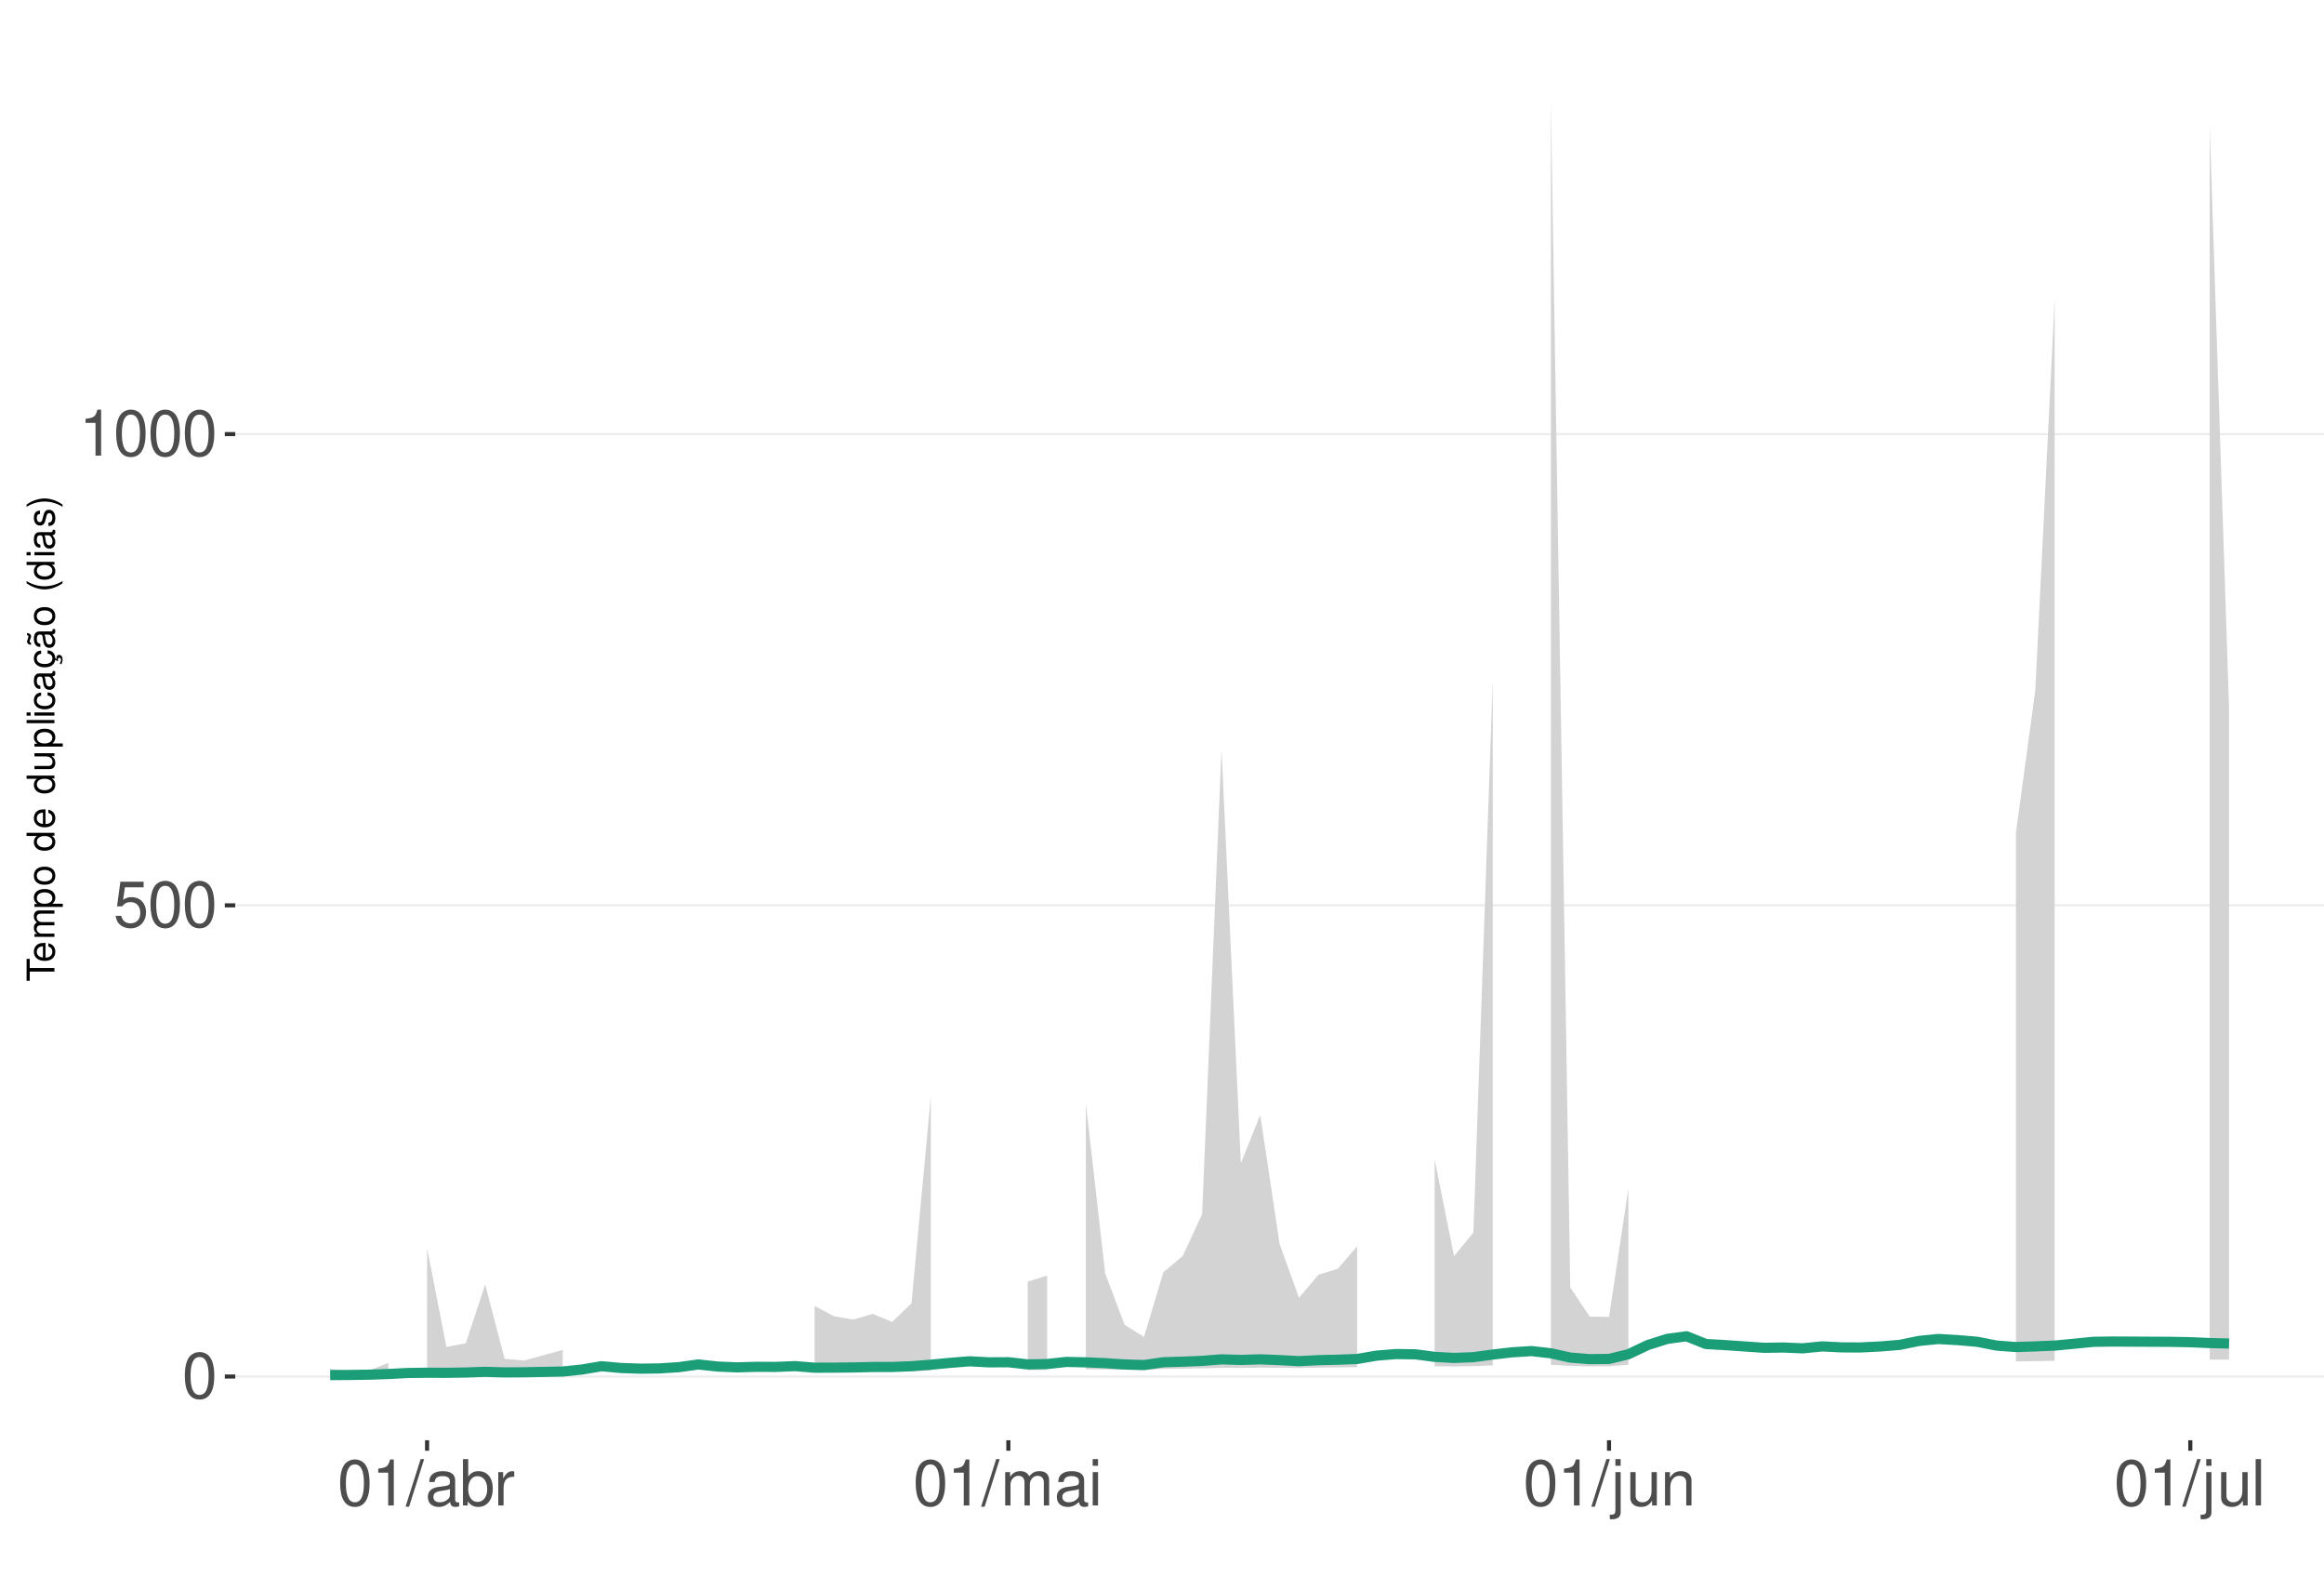
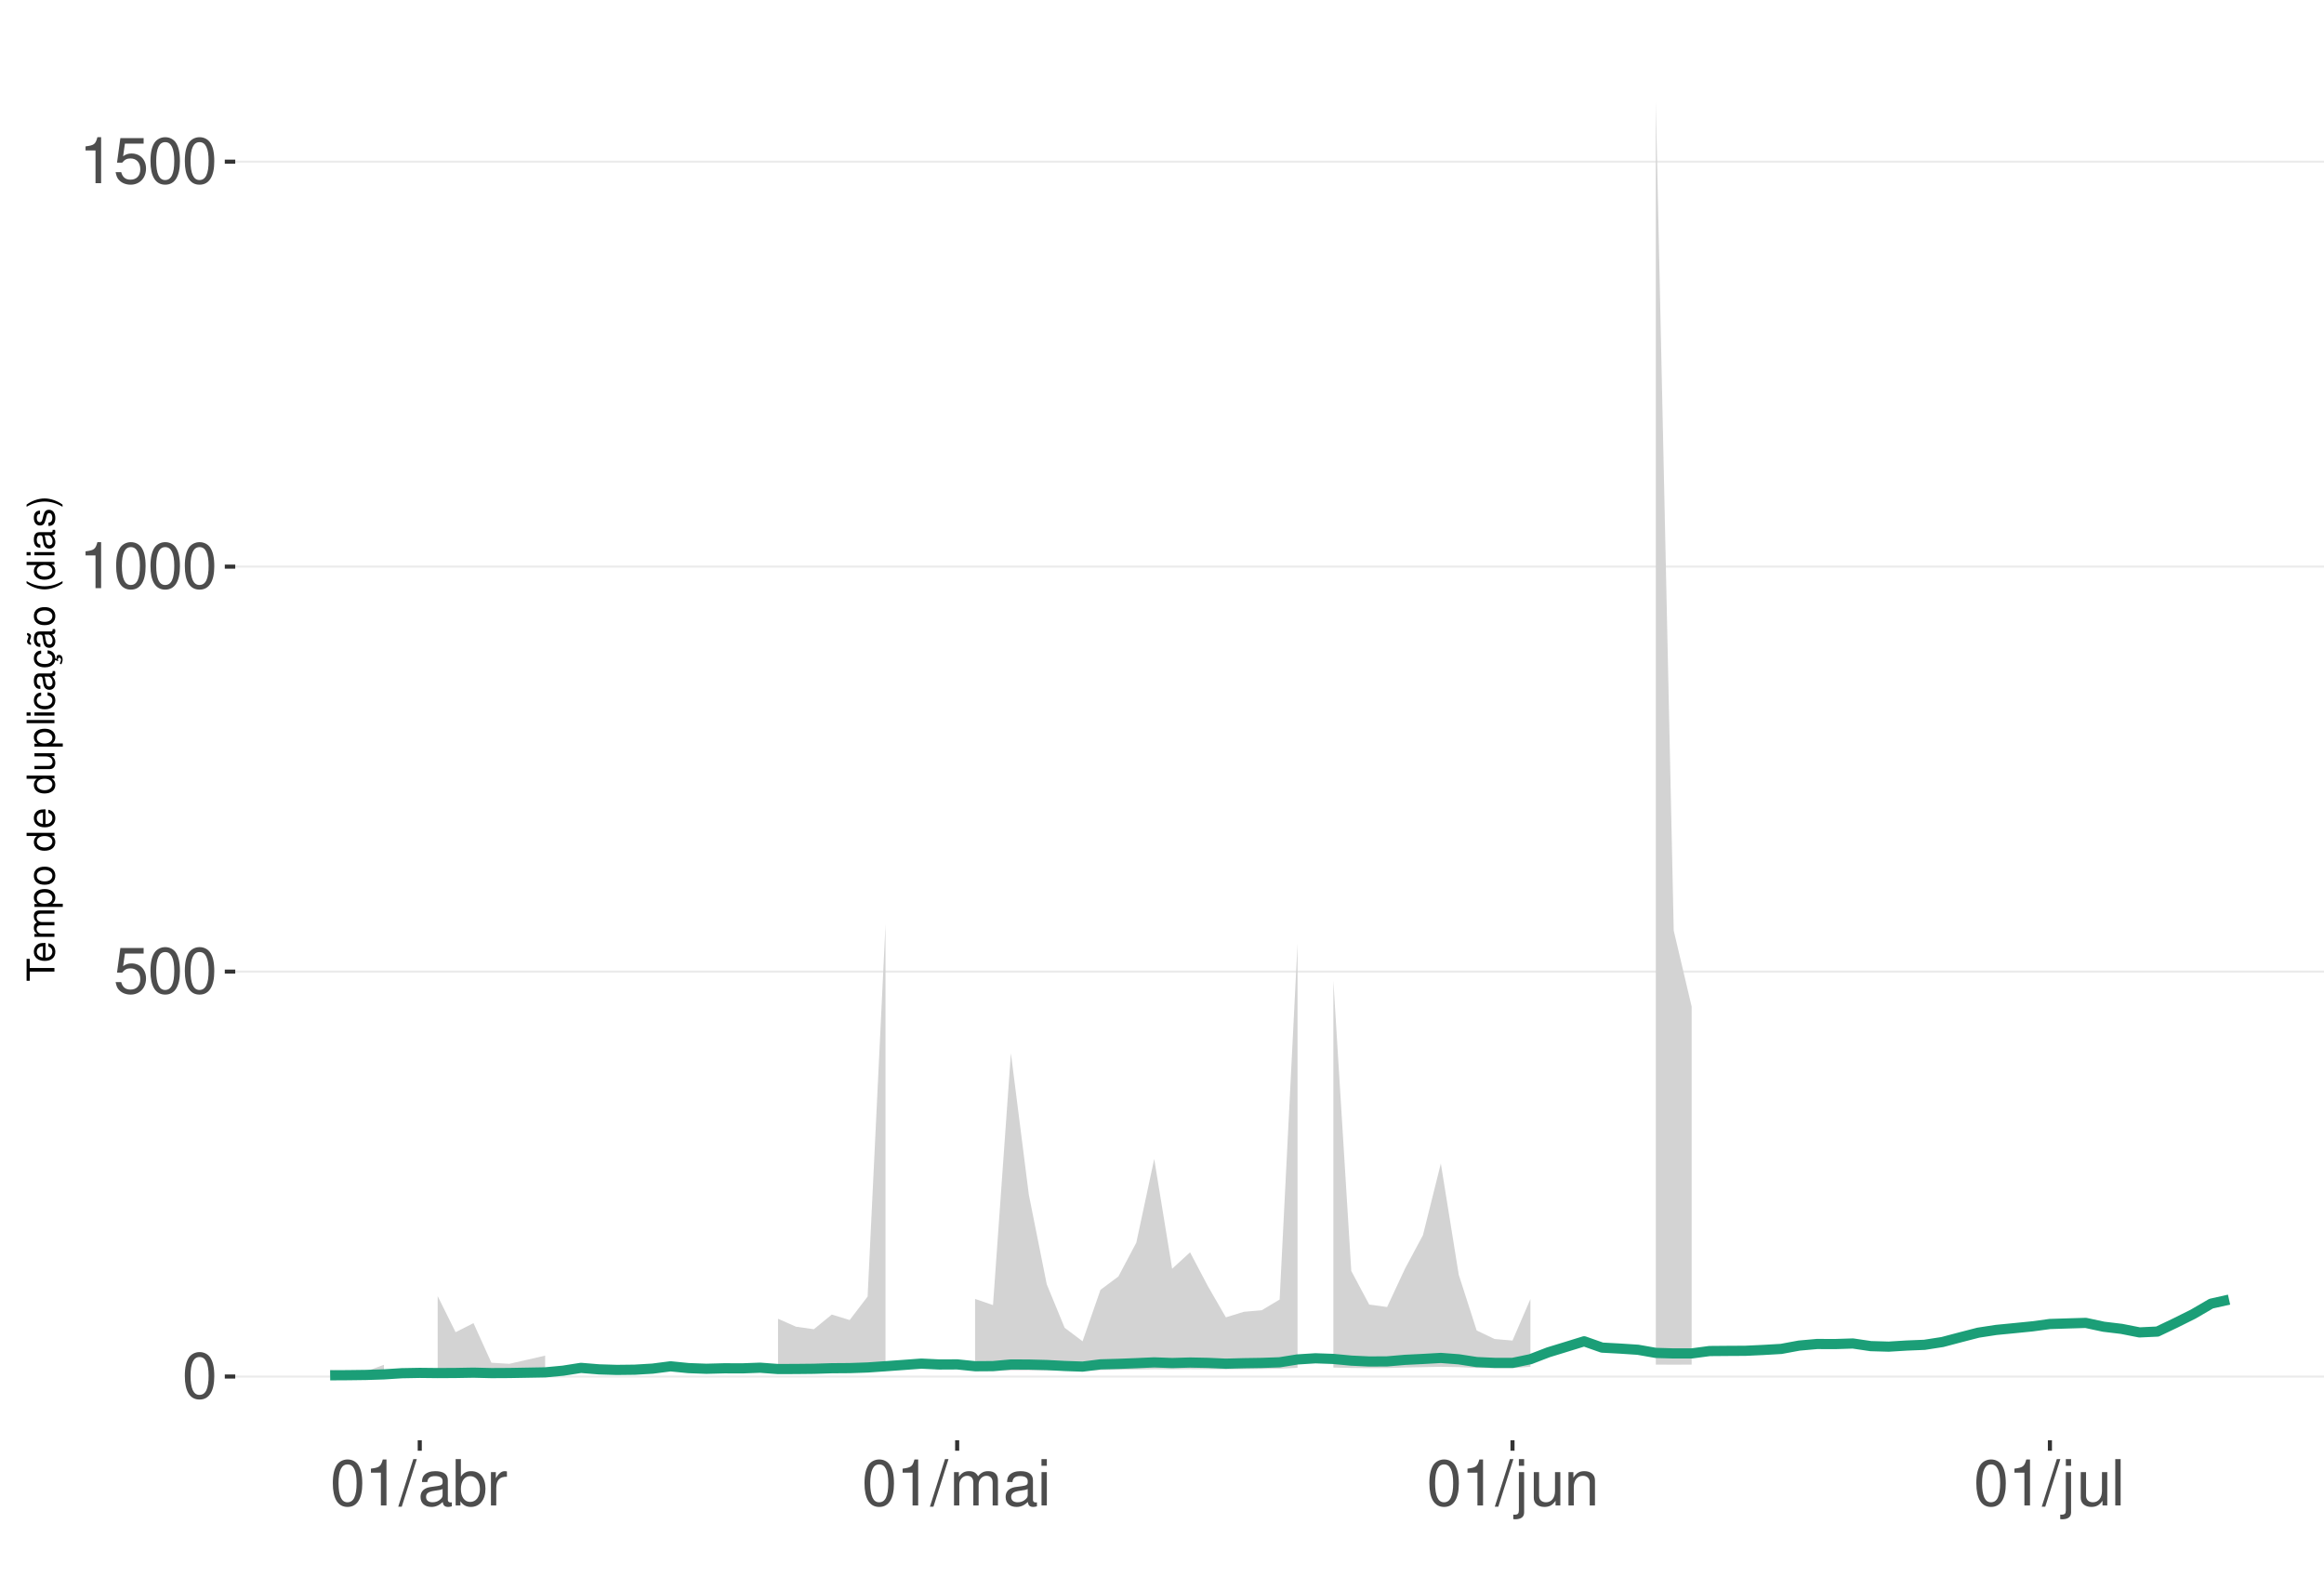
<svg xmlns="http://www.w3.org/2000/svg" xmlns:xlink="http://www.w3.org/1999/xlink" width="609pt" height="413pt" viewBox="0 0 609 413" version="1.1">
  <defs>
    <g>
      <symbol overflow="visible" id="glyph0-0">
        <path style="stroke:none;" d="" />
      </symbol>
      <symbol overflow="visible" id="glyph0-1">
        <path style="stroke:none;" d="M 4.578 -12.047 C 3.484 -12.047 2.484 -11.547 1.859 -10.734 C 1.094 -9.656 0.719 -8.062 0.719 -5.828 C 0.719 -1.766 2.047 0.391 4.578 0.391 C 7.078 0.391 8.438 -1.766 8.438 -5.734 C 8.438 -8.062 8.078 -9.625 7.297 -10.734 C 6.672 -11.562 5.703 -12.047 4.578 -12.047 Z M 4.578 -10.75 C 6.156 -10.75 6.953 -9.125 6.953 -5.859 C 6.953 -2.438 6.172 -0.828 4.547 -0.828 C 3 -0.828 2.219 -2.5 2.219 -5.812 C 2.219 -9.125 3 -10.75 4.578 -10.75 Z M 4.578 -10.75 " />
      </symbol>
      <symbol overflow="visible" id="glyph0-2">
        <path style="stroke:none;" d="M 7.922 -11.812 L 1.828 -11.812 L 0.953 -5.375 L 2.297 -5.375 C 2.984 -6.203 3.547 -6.484 4.484 -6.484 C 6.062 -6.484 7.047 -5.391 7.047 -3.641 C 7.047 -1.953 6.062 -0.922 4.469 -0.922 C 3.188 -0.922 2.406 -1.562 2.047 -2.891 L 0.578 -2.891 C 0.781 -1.938 0.953 -1.469 1.297 -1.031 C 1.969 -0.141 3.172 0.391 4.5 0.391 C 6.875 0.391 8.547 -1.344 8.547 -3.844 C 8.547 -6.172 7 -7.781 4.734 -7.781 C 3.891 -7.781 3.234 -7.562 2.547 -7.062 L 3.016 -10.359 L 7.922 -10.359 Z M 7.922 -11.812 " />
      </symbol>
      <symbol overflow="visible" id="glyph0-3">
        <path style="stroke:none;" d="M 4.312 -8.578 L 4.312 0 L 5.781 0 L 5.781 -12.047 L 4.812 -12.047 C 4.297 -10.188 3.969 -9.938 1.703 -9.641 L 1.703 -8.578 Z M 4.312 -8.578 " />
      </symbol>
      <symbol overflow="visible" id="glyph0-4">
        <path style="stroke:none;" d="M 3.812 -12.141 L -0.141 0.328 L 0.781 0.328 L 4.734 -12.141 Z M 3.812 -12.141 " />
      </symbol>
      <symbol overflow="visible" id="glyph0-5">
        <path style="stroke:none;" d="M 8.906 -0.812 C 8.766 -0.781 8.688 -0.781 8.609 -0.781 C 8.125 -0.781 7.859 -1.031 7.859 -1.469 L 7.859 -6.594 C 7.859 -8.141 6.734 -8.984 4.578 -8.984 C 3.297 -8.984 2.281 -8.609 1.688 -7.969 C 1.281 -7.516 1.109 -7.016 1.078 -6.141 L 2.484 -6.141 C 2.594 -7.219 3.234 -7.688 4.531 -7.688 C 5.797 -7.688 6.484 -7.234 6.484 -6.391 L 6.484 -6.031 C 6.469 -5.438 6.156 -5.219 5.031 -5.062 C 3.062 -4.812 2.766 -4.75 2.234 -4.531 C 1.219 -4.094 0.703 -3.328 0.703 -2.203 C 0.703 -0.609 1.797 0.391 3.562 0.391 C 4.656 0.391 5.547 0 6.531 -0.906 C 6.625 0 7.062 0.391 7.969 0.391 C 8.266 0.391 8.438 0.344 8.906 0.234 Z M 6.484 -2.75 C 6.484 -2.281 6.344 -2 5.922 -1.609 C 5.359 -1.094 4.688 -0.828 3.859 -0.828 C 2.781 -0.828 2.156 -1.344 2.156 -2.234 C 2.156 -3.141 2.75 -3.609 4.25 -3.828 C 5.734 -4.031 6.016 -4.094 6.484 -4.312 Z M 6.484 -2.75 " />
      </symbol>
      <symbol overflow="visible" id="glyph0-6">
        <path style="stroke:none;" d="M 0.906 -12.141 L 0.906 0 L 2.156 0 L 2.156 -1.109 C 2.812 -0.094 3.703 0.391 4.906 0.391 C 7.219 0.391 8.719 -1.5 8.719 -4.391 C 8.719 -7.234 7.297 -8.984 4.984 -8.984 C 3.781 -8.984 2.938 -8.531 2.281 -7.547 L 2.281 -12.141 Z M 4.719 -7.672 C 6.266 -7.672 7.266 -6.328 7.266 -4.25 C 7.266 -2.266 6.234 -0.922 4.719 -0.922 C 3.234 -0.922 2.281 -2.25 2.281 -4.297 C 2.281 -6.344 3.234 -7.672 4.719 -7.672 Z M 4.719 -7.672 " />
      </symbol>
      <symbol overflow="visible" id="glyph0-7">
        <path style="stroke:none;" d="M 1.156 -8.734 L 1.156 0 L 2.547 0 L 2.547 -4.531 C 2.562 -6.625 3.438 -7.562 5.344 -7.516 L 5.344 -8.922 C 5.109 -8.969 4.984 -8.984 4.812 -8.984 C 3.922 -8.984 3.234 -8.438 2.438 -7.141 L 2.438 -8.734 Z M 1.156 -8.734 " />
      </symbol>
      <symbol overflow="visible" id="glyph0-8">
        <path style="stroke:none;" d="M 1.172 -8.734 L 1.172 0 L 2.562 0 L 2.562 -5.484 C 2.562 -6.75 3.484 -7.766 4.609 -7.766 C 5.641 -7.766 6.234 -7.125 6.234 -6.016 L 6.234 0 L 7.625 0 L 7.625 -5.484 C 7.625 -6.75 8.547 -7.766 9.672 -7.766 C 10.688 -7.766 11.297 -7.109 11.297 -6.016 L 11.297 0 L 12.688 0 L 12.688 -6.547 C 12.688 -8.109 11.797 -8.984 10.156 -8.984 C 9 -8.984 8.297 -8.625 7.484 -7.641 C 6.969 -8.578 6.266 -8.984 5.125 -8.984 C 3.969 -8.984 3.188 -8.547 2.453 -7.5 L 2.453 -8.734 Z M 1.172 -8.734 " />
      </symbol>
      <symbol overflow="visible" id="glyph0-9">
        <path style="stroke:none;" d="M 2.5 -8.734 L 1.109 -8.734 L 1.109 0 L 2.5 0 Z M 2.5 -12.141 L 1.094 -12.141 L 1.094 -10.391 L 2.5 -10.391 Z M 2.5 -12.141 " />
      </symbol>
      <symbol overflow="visible" id="glyph0-10">
        <path style="stroke:none;" d="M 1.172 -8.734 L 1.172 1.266 C 1.172 2.125 0.906 2.422 0.031 2.422 C -0.062 2.422 -0.109 2.422 -0.297 2.406 L -0.297 3.578 C -0.141 3.609 -0.047 3.625 0.172 3.625 C 1.734 3.625 2.547 3.016 2.547 1.812 L 2.547 -8.734 Z M 2.547 -12.141 L 1.172 -12.141 L 1.172 -10.391 L 2.547 -10.391 Z M 2.547 -12.141 " />
      </symbol>
      <symbol overflow="visible" id="glyph0-11">
        <path style="stroke:none;" d="M 8.031 0 L 8.031 -8.734 L 6.641 -8.734 L 6.641 -3.781 C 6.641 -2 5.719 -0.828 4.266 -0.828 C 3.172 -0.828 2.469 -1.5 2.469 -2.547 L 2.469 -8.734 L 1.078 -8.734 L 1.078 -2 C 1.078 -0.547 2.172 0.391 3.859 0.391 C 5.141 0.391 5.969 -0.062 6.781 -1.219 L 6.781 0 Z M 8.031 0 " />
      </symbol>
      <symbol overflow="visible" id="glyph0-12">
        <path style="stroke:none;" d="M 1.172 -8.734 L 1.172 0 L 2.562 0 L 2.562 -4.812 C 2.562 -6.594 3.5 -7.766 4.938 -7.766 C 6.031 -7.766 6.734 -7.094 6.734 -6.047 L 6.734 0 L 8.109 0 L 8.109 -6.594 C 8.109 -8.047 7.031 -8.984 5.344 -8.984 C 4.047 -8.984 3.219 -8.484 2.453 -7.266 L 2.453 -8.734 Z M 1.172 -8.734 " />
      </symbol>
      <symbol overflow="visible" id="glyph0-13">
        <path style="stroke:none;" d="M 2.531 -12.141 L 1.125 -12.141 L 1.125 0 L 2.531 0 Z M 2.531 -12.141 " />
      </symbol>
      <symbol overflow="visible" id="glyph1-0">
        <path style="stroke:none;" d="" />
      </symbol>
      <symbol overflow="visible" id="glyph1-1">
        <path style="stroke:none;" d="M -6.469 -3.547 L -6.469 -5.938 L -7.297 -5.938 L -7.297 -0.203 L -6.469 -0.203 L -6.469 -2.609 L 0 -2.609 L 0 -3.547 Z M -6.469 -3.547 " />
      </symbol>
      <symbol overflow="visible" id="glyph1-2">
        <path style="stroke:none;" d="M -2.344 -5.125 C -3.141 -5.125 -3.625 -5.062 -4.016 -4.922 C -4.875 -4.578 -5.391 -3.781 -5.391 -2.797 C -5.391 -1.344 -4.281 -0.406 -2.547 -0.406 C -0.812 -0.406 0.234 -1.297 0.234 -2.781 C 0.234 -3.984 -0.453 -4.812 -1.594 -5.016 L -1.594 -4.188 C -0.906 -3.953 -0.547 -3.484 -0.547 -2.812 C -0.547 -2.281 -0.781 -1.828 -1.219 -1.547 C -1.516 -1.344 -1.812 -1.281 -2.344 -1.266 Z M -3.016 -1.297 C -3.984 -1.359 -4.625 -1.953 -4.625 -2.797 C -4.625 -3.641 -3.953 -4.234 -3.016 -4.234 Z M -3.016 -1.297 " />
      </symbol>
      <symbol overflow="visible" id="glyph1-3">
        <path style="stroke:none;" d="M -5.234 -0.703 L 0 -0.703 L 0 -1.547 L -3.297 -1.547 C -4.047 -1.547 -4.656 -2.094 -4.656 -2.766 C -4.656 -3.391 -4.281 -3.734 -3.609 -3.734 L 0 -3.734 L 0 -4.578 L -3.297 -4.578 C -4.047 -4.578 -4.656 -5.125 -4.656 -5.812 C -4.656 -6.422 -4.266 -6.781 -3.609 -6.781 L 0 -6.781 L 0 -7.625 L -3.938 -7.625 C -4.875 -7.625 -5.391 -7.078 -5.391 -6.094 C -5.391 -5.406 -5.188 -4.984 -4.594 -4.484 C -5.156 -4.188 -5.391 -3.766 -5.391 -3.078 C -5.391 -2.375 -5.125 -1.906 -4.5 -1.469 L -5.234 -1.469 Z M -5.234 -0.703 " />
      </symbol>
      <symbol overflow="visible" id="glyph1-4">
        <path style="stroke:none;" d="M 2.188 -0.547 L 2.188 -1.375 L -0.547 -1.375 C -0.016 -1.812 0.234 -2.312 0.234 -2.984 C 0.234 -4.344 -0.859 -5.234 -2.531 -5.234 C -4.297 -5.234 -5.391 -4.375 -5.391 -2.984 C -5.391 -2.266 -5.062 -1.703 -4.453 -1.312 L -5.234 -1.312 L -5.234 -0.547 Z M -4.609 -2.844 C -4.609 -3.766 -3.797 -4.359 -2.547 -4.359 C -1.359 -4.359 -0.547 -3.75 -0.547 -2.844 C -0.547 -1.953 -1.344 -1.375 -2.578 -1.375 C -3.812 -1.375 -4.609 -1.953 -4.609 -2.844 Z M -4.609 -2.844 " />
      </symbol>
      <symbol overflow="visible" id="glyph1-5">
        <path style="stroke:none;" d="M -5.391 -2.719 C -5.391 -1.234 -4.344 -0.359 -2.578 -0.359 C -0.812 -0.359 0.234 -1.234 0.234 -2.734 C 0.234 -4.203 -0.812 -5.094 -2.547 -5.094 C -4.359 -5.094 -5.391 -4.234 -5.391 -2.719 Z M -4.625 -2.734 C -4.625 -3.672 -3.844 -4.234 -2.547 -4.234 C -1.312 -4.234 -0.547 -3.656 -0.547 -2.734 C -0.547 -1.797 -1.312 -1.234 -2.578 -1.234 C -3.844 -1.234 -4.625 -1.797 -4.625 -2.734 Z M -4.625 -2.734 " />
      </symbol>
      <symbol overflow="visible" id="glyph1-6">
        <path style="stroke:none;" d="" />
      </symbol>
      <symbol overflow="visible" id="glyph1-7">
        <path style="stroke:none;" d="M -7.297 -4.953 L -7.297 -4.125 L -4.578 -4.125 C -5.109 -3.766 -5.391 -3.203 -5.391 -2.516 C -5.391 -1.156 -4.297 -0.266 -2.625 -0.266 C -0.859 -0.266 0.234 -1.125 0.234 -2.547 C 0.234 -3.266 -0.047 -3.766 -0.688 -4.203 L 0 -4.203 L 0 -4.953 Z M -4.609 -2.656 C -4.609 -3.547 -3.812 -4.125 -2.562 -4.125 C -1.344 -4.125 -0.547 -3.547 -0.547 -2.656 C -0.547 -1.734 -1.359 -1.125 -2.578 -1.125 C -3.797 -1.125 -4.609 -1.734 -4.609 -2.656 Z M -4.609 -2.656 " />
      </symbol>
      <symbol overflow="visible" id="glyph1-8">
        <path style="stroke:none;" d="M 0 -4.812 L -5.234 -4.812 L -5.234 -3.984 L -2.266 -3.984 C -1.203 -3.984 -0.5 -3.438 -0.5 -2.562 C -0.5 -1.906 -0.906 -1.484 -1.531 -1.484 L -5.234 -1.484 L -5.234 -0.656 L -1.203 -0.656 C -0.328 -0.656 0.234 -1.297 0.234 -2.312 C 0.234 -3.094 -0.047 -3.578 -0.734 -4.062 L 0 -4.062 Z M 0 -4.812 " />
      </symbol>
      <symbol overflow="visible" id="glyph1-9">
        <path style="stroke:none;" d="M -7.297 -1.516 L -7.297 -0.688 L 0 -0.688 L 0 -1.516 Z M -7.297 -1.516 " />
      </symbol>
      <symbol overflow="visible" id="glyph1-10">
        <path style="stroke:none;" d="M -5.234 -1.5 L -5.234 -0.672 L 0 -0.672 L 0 -1.5 Z M -7.297 -1.5 L -7.297 -0.656 L -6.234 -0.656 L -6.234 -1.5 Z M -7.297 -1.5 " />
      </symbol>
      <symbol overflow="visible" id="glyph1-11">
        <path style="stroke:none;" d="M -3.484 -4.703 C -3.984 -4.672 -4.312 -4.562 -4.609 -4.359 C -5.094 -4 -5.391 -3.375 -5.391 -2.641 C -5.391 -1.219 -4.266 -0.312 -2.531 -0.312 C -0.844 -0.312 0.234 -1.203 0.234 -2.625 C 0.234 -3.875 -0.516 -4.672 -1.797 -4.766 L -1.797 -3.938 C -0.953 -3.797 -0.547 -3.359 -0.547 -2.656 C -0.547 -1.734 -1.297 -1.188 -2.531 -1.188 C -3.844 -1.188 -4.625 -1.719 -4.625 -2.625 C -4.625 -3.328 -4.203 -3.766 -3.484 -3.875 Z M -3.484 -4.703 " />
      </symbol>
      <symbol overflow="visible" id="glyph1-12">
        <path style="stroke:none;" d="M -0.484 -5.344 C -0.469 -5.266 -0.469 -5.219 -0.469 -5.172 C -0.469 -4.875 -0.625 -4.719 -0.875 -4.719 L -3.953 -4.719 C -4.891 -4.719 -5.391 -4.047 -5.391 -2.75 C -5.391 -1.984 -5.172 -1.375 -4.781 -1.016 C -4.516 -0.766 -4.203 -0.672 -3.688 -0.656 L -3.688 -1.484 C -4.328 -1.562 -4.625 -1.938 -4.625 -2.719 C -4.625 -3.484 -4.344 -3.891 -3.844 -3.891 L -3.625 -3.891 C -3.266 -3.875 -3.125 -3.703 -3.047 -3.016 C -2.891 -1.844 -2.844 -1.656 -2.719 -1.344 C -2.453 -0.734 -2 -0.422 -1.312 -0.422 C -0.375 -0.422 0.234 -1.078 0.234 -2.141 C 0.234 -2.797 0 -3.328 -0.547 -3.922 C 0 -3.984 0.234 -4.234 0.234 -4.781 C 0.234 -4.953 0.203 -5.062 0.141 -5.344 Z M -1.656 -3.891 C -1.375 -3.891 -1.203 -3.812 -0.969 -3.562 C -0.656 -3.219 -0.5 -2.812 -0.5 -2.312 C -0.5 -1.672 -0.812 -1.297 -1.344 -1.297 C -1.891 -1.297 -2.172 -1.656 -2.297 -2.547 C -2.422 -3.438 -2.453 -3.609 -2.594 -3.891 Z M -1.656 -3.891 " />
      </symbol>
      <symbol overflow="visible" id="glyph1-13">
        <path style="stroke:none;" d="M 0.234 -2.641 C 0.234 -3.875 -0.547 -4.703 -1.797 -4.766 L -1.797 -3.938 C -0.953 -3.797 -0.531 -3.359 -0.531 -2.656 C -0.531 -1.734 -1.281 -1.188 -2.516 -1.188 C -3.844 -1.188 -4.625 -1.719 -4.625 -2.625 C -4.625 -3.328 -4.203 -3.766 -3.484 -3.875 L -3.484 -4.703 C -3.984 -4.672 -4.312 -4.562 -4.609 -4.359 C -5.094 -4 -5.391 -3.375 -5.391 -2.641 C -5.391 -1.219 -4.266 -0.312 -2.531 -0.312 C -1.469 -0.312 -0.625 -0.672 -0.156 -1.312 C 0.047 -1.594 0.125 -1.812 0.203 -2.25 L 0.922 -1.938 L 0.984 -2.062 C 0.938 -2.188 0.906 -2.25 0.906 -2.375 C 0.906 -2.656 1.047 -2.828 1.281 -2.828 C 1.547 -2.828 1.734 -2.594 1.734 -2.297 C 1.734 -2.031 1.672 -1.844 1.438 -1.406 L 1.406 -1.312 L 1.812 -1.094 C 2.078 -1.75 2.141 -1.953 2.141 -2.344 C 2.141 -3.109 1.781 -3.578 1.203 -3.578 C 0.781 -3.578 0.547 -3.297 0.547 -2.797 C 0.547 -2.703 0.547 -2.641 0.562 -2.516 Z M 0.234 -2.641 " />
      </symbol>
      <symbol overflow="visible" id="glyph1-14">
        <path style="stroke:none;" d="M -0.484 -5.344 C -0.469 -5.266 -0.469 -5.219 -0.469 -5.172 C -0.469 -4.875 -0.625 -4.719 -0.875 -4.719 L -3.953 -4.719 C -4.891 -4.719 -5.391 -4.047 -5.391 -2.75 C -5.391 -1.984 -5.172 -1.375 -4.781 -1.016 C -4.516 -0.766 -4.203 -0.672 -3.688 -0.656 L -3.688 -1.484 C -4.328 -1.562 -4.625 -1.938 -4.625 -2.719 C -4.625 -3.484 -4.344 -3.891 -3.844 -3.891 L -3.625 -3.891 C -3.266 -3.875 -3.125 -3.703 -3.047 -3.016 C -2.891 -1.844 -2.844 -1.656 -2.719 -1.344 C -2.453 -0.734 -2 -0.422 -1.312 -0.422 C -0.375 -0.422 0.234 -1.078 0.234 -2.141 C 0.234 -2.797 0 -3.328 -0.547 -3.922 C 0 -3.984 0.234 -4.234 0.234 -4.781 C 0.234 -4.953 0.203 -5.062 0.141 -5.344 Z M -1.656 -3.891 C -1.375 -3.891 -1.203 -3.812 -0.969 -3.562 C -0.656 -3.219 -0.5 -2.812 -0.5 -2.312 C -0.5 -1.672 -0.812 -1.297 -1.344 -1.297 C -1.891 -1.297 -2.172 -1.656 -2.297 -2.547 C -2.422 -3.438 -2.453 -3.609 -2.594 -3.891 Z M -7.172 -3.75 C -6.922 -3.672 -6.812 -3.547 -6.812 -3.375 C -6.812 -3.25 -6.875 -2.984 -6.984 -2.734 C -7.156 -2.312 -7.172 -2.25 -7.172 -2.047 C -7.172 -1.594 -6.797 -1.297 -6.141 -1.188 L -6.141 -1.766 C -6.375 -1.812 -6.5 -1.938 -6.5 -2.094 C -6.5 -2.203 -6.469 -2.344 -6.375 -2.578 C -6.156 -3.156 -6.125 -3.234 -6.125 -3.438 C -6.125 -3.922 -6.484 -4.219 -7.172 -4.312 Z M -7.172 -3.75 " />
      </symbol>
      <symbol overflow="visible" id="glyph1-15">
        <path style="stroke:none;" d="M -7.297 -2.359 C -5.984 -1.359 -4.156 -0.734 -2.594 -0.734 C -1.016 -0.734 0.812 -1.359 2.125 -2.359 L 2.125 -2.906 C 0.688 -2.031 -0.984 -1.547 -2.594 -1.547 C -4.188 -1.547 -5.875 -2.031 -7.297 -2.906 Z M -7.297 -2.359 " />
      </symbol>
      <symbol overflow="visible" id="glyph1-16">
        <path style="stroke:none;" d="M -3.781 -4.375 C -4.812 -4.375 -5.391 -3.688 -5.391 -2.484 C -5.391 -1.266 -4.766 -0.469 -3.797 -0.469 C -2.969 -0.469 -2.578 -0.891 -2.281 -2.125 L -2.094 -2.906 C -1.953 -3.484 -1.734 -3.719 -1.375 -3.719 C -0.875 -3.719 -0.547 -3.234 -0.547 -2.5 C -0.547 -2.047 -0.672 -1.672 -0.891 -1.453 C -1.047 -1.328 -1.188 -1.266 -1.562 -1.219 L -1.562 -0.344 C -0.344 -0.375 0.234 -1.062 0.234 -2.438 C 0.234 -3.75 -0.422 -4.594 -1.438 -4.594 C -2.203 -4.594 -2.641 -4.156 -2.891 -3.109 L -3.078 -2.312 C -3.234 -1.625 -3.453 -1.344 -3.828 -1.344 C -4.312 -1.344 -4.625 -1.766 -4.625 -2.453 C -4.625 -3.125 -4.328 -3.484 -3.781 -3.5 Z M -3.781 -4.375 " />
      </symbol>
      <symbol overflow="visible" id="glyph1-17">
        <path style="stroke:none;" d="M 2.125 -0.938 C 0.812 -1.938 -1.016 -2.562 -2.578 -2.562 C -4.156 -2.562 -5.984 -1.938 -7.297 -0.938 L -7.297 -0.375 C -5.859 -1.266 -4.188 -1.75 -2.578 -1.75 C -0.984 -1.75 0.703 -1.266 2.125 -0.375 Z M 2.125 -0.938 " />
      </symbol>
    </g>
    <clipPath id="clip1">
      <path d="M 61.645 9.961 L 609 9.961 L 609 377.328 L 61.645 377.328 Z M 61.645 9.961 " />
    </clipPath>
    <clipPath id="clip2">
      <path d="M 61.645 360 L 609 360 L 609 361 L 61.645 361 Z M 61.645 360 " />
    </clipPath>
    <clipPath id="clip3">
-       <path d="M 61.645 236 L 609 236 L 609 238 L 61.645 238 Z M 61.645 236 " />
+       <path d="M 61.645 254 L 609 254 L 609 255 L 61.645 255 Z M 61.645 254 " />
    </clipPath>
    <clipPath id="clip4">
-       <path d="M 61.645 113 L 609 113 L 609 114 L 61.645 114 Z M 61.645 113 " />
+       <path d="M 61.645 148 L 609 148 L 609 149 L 61.645 149 Z M 61.645 148 " />
+     </clipPath>
+     <clipPath id="clip5">
+       <path d="M 61.645 42 L 609 42 L 609 43 L 61.645 43 Z M 61.645 42 " />
    </clipPath>
  </defs>
  <g id="surface276">
    <rect x="0" y="0" width="609" height="413" style="fill:rgb(100%,100%,100%);fill-opacity:1;stroke:none;" />
    <rect x="0" y="0" width="609" height="413" style="fill:rgb(100%,100%,100%);fill-opacity:1;stroke:none;" />
    <path style="fill:none;stroke-width:1.067;stroke-linecap:round;stroke-linejoin:round;stroke:rgb(100%,100%,100%);stroke-opacity:1;stroke-miterlimit:10;" d="M 0 413 L 609 413 L 609 0 L 0 0 Z M 0 413 " />
    <g clip-path="url(#clip1)" clip-rule="nonzero">
      <path style=" stroke:none;fill-rule:nonzero;fill:rgb(100%,100%,100%);fill-opacity:1;" d="M 61.645 377.328 L 609 377.328 L 609 9.961 L 61.645 9.961 Z M 61.645 377.328 " />
    </g>
    <g clip-path="url(#clip2)" clip-rule="nonzero">
      <path style="fill:none;stroke-width:0.533;stroke-linecap:butt;stroke-linejoin:round;stroke:rgb(92.157%,92.157%,92.157%);stroke-opacity:1;stroke-miterlimit:10;" d="M 61.645 360.629 L 609 360.629 " />
    </g>
    <g clip-path="url(#clip3)" clip-rule="nonzero">
-       <path style="fill:none;stroke-width:0.533;stroke-linecap:butt;stroke-linejoin:round;stroke:rgb(92.157%,92.157%,92.157%);stroke-opacity:1;stroke-miterlimit:10;" d="M 61.645 237.18 L 609 237.18 " />
+       <path style="fill:none;stroke-width:0.533;stroke-linecap:butt;stroke-linejoin:round;stroke:rgb(92.157%,92.157%,92.157%);stroke-opacity:1;stroke-miterlimit:10;" d="M 61.645 254.539 L 609 254.539 " />
    </g>
    <g clip-path="url(#clip4)" clip-rule="nonzero">
-       <path style="fill:none;stroke-width:0.533;stroke-linecap:butt;stroke-linejoin:round;stroke:rgb(92.157%,92.157%,92.157%);stroke-opacity:1;stroke-miterlimit:10;" d="M 61.645 113.73 L 609 113.73 " />
-     </g>
-     <path style=" stroke:none;fill-rule:nonzero;fill:rgb(82.745%,82.745%,82.745%);fill-opacity:1;" d="M 86.523 358.637 L 91.602 359.23 L 96.68 359.055 L 101.758 357.051 L 101.758 360.27 L 96.68 360.352 L 91.602 360.395 L 86.523 360.43 Z M 86.523 358.637 " />
-     <path style=" stroke:none;fill-rule:nonzero;fill:rgb(82.745%,82.745%,82.745%);fill-opacity:1;" d="M 111.914 326.969 L 116.988 352.871 L 122.066 351.895 L 127.145 336.496 L 132.223 355.98 L 137.301 356.438 L 147.453 353.656 L 147.453 359.91 L 137.301 359.988 L 132.223 360.02 L 127.145 360 L 122.066 360.07 L 116.988 360.113 L 111.914 360.129 Z M 111.914 326.969 " />
-     <path style=" stroke:none;fill-rule:nonzero;fill:rgb(82.745%,82.745%,82.745%);fill-opacity:1;" d="M 213.461 342.137 L 218.539 344.82 L 223.617 345.707 L 228.695 344.195 L 233.773 346.32 L 238.852 341.438 L 243.926 287.211 L 243.926 359.047 L 238.852 359.184 L 233.773 359.258 L 228.695 359.281 L 223.617 359.336 L 218.539 359.375 L 213.461 359.398 Z M 213.461 342.137 " />
-     <path style=" stroke:none;fill-rule:nonzero;fill:rgb(82.745%,82.745%,82.745%);fill-opacity:1;" d="M 269.316 335.762 L 274.391 334.172 L 274.391 358.883 L 269.316 358.934 Z M 269.316 335.762 " />
-     <path style=" stroke:none;fill-rule:nonzero;fill:rgb(82.745%,82.745%,82.745%);fill-opacity:1;" d="M 284.547 289.152 L 289.625 333.668 L 294.703 347.078 L 299.781 350.254 L 304.859 333.297 L 309.934 329.047 L 315.012 318.086 L 320.09 196.25 L 325.168 304.738 L 330.246 292.086 L 335.324 325.918 L 340.398 340.012 L 345.477 333.961 L 350.555 332.41 L 355.633 326.496 L 355.633 358.164 L 350.555 358.242 L 345.477 358.297 L 340.398 358.395 L 335.324 358.336 L 330.246 358.301 L 325.168 358.367 L 320.09 358.348 L 315.012 358.473 L 309.934 358.555 L 304.859 358.621 L 299.781 358.875 L 294.703 358.84 L 289.625 358.758 L 284.547 358.723 Z M 284.547 289.152 " />
-     <path style=" stroke:none;fill-rule:nonzero;fill:rgb(82.745%,82.745%,82.745%);fill-opacity:1;" d="M 375.941 303.746 L 381.02 329.078 L 386.098 322.934 L 391.176 178.188 L 391.176 357.703 L 386.098 357.914 L 381.02 357.992 L 375.941 357.93 Z M 375.941 303.746 " />
-     <path style=" stroke:none;fill-rule:nonzero;fill:rgb(82.745%,82.745%,82.745%);fill-opacity:1;" d="M 406.406 26.66 L 411.484 337.277 L 416.562 344.906 L 421.641 345.016 L 426.719 311.355 L 426.719 357.523 L 421.641 357.93 L 416.562 357.965 L 411.484 357.852 L 406.406 357.555 Z M 406.406 26.66 " />
-     <path style=" stroke:none;fill-rule:nonzero;fill:rgb(82.745%,82.745%,82.745%);fill-opacity:1;" d="M 528.27 218.148 L 533.344 180.879 L 538.422 78.469 L 538.422 356.516 L 533.344 356.594 L 528.27 356.66 Z M 528.27 218.148 " />
-     <path style=" stroke:none;fill-rule:nonzero;fill:rgb(82.745%,82.745%,82.745%);fill-opacity:1;" d="M 579.043 32.973 L 584.121 185.523 L 584.121 356.195 L 579.043 356.184 Z M 579.043 32.973 " />
-     <path style="fill:none;stroke-width:2.667;stroke-linecap:butt;stroke-linejoin:round;stroke:rgb(10.588%,61.961%,46.667%);stroke-opacity:1;stroke-miterlimit:10;" d="M 86.523 360.246 L 91.602 360.215 L 96.68 360.141 L 101.758 359.965 L 106.836 359.699 L 111.914 359.629 L 116.988 359.652 L 122.066 359.57 L 127.145 359.395 L 132.223 359.543 L 137.301 359.512 L 147.453 359.316 L 152.531 358.793 L 157.609 357.922 L 162.688 358.387 L 167.766 358.566 L 172.844 358.504 L 177.918 358.172 L 182.996 357.461 L 188.074 358.016 L 193.152 358.227 L 198.23 358.082 L 203.309 358.105 L 208.387 357.902 L 213.461 358.316 L 218.539 358.301 L 223.617 358.246 L 228.695 358.133 L 233.773 358.121 L 238.852 357.934 L 243.926 357.527 L 249.004 357.043 L 254.082 356.637 L 259.16 356.906 L 264.238 356.879 L 269.316 357.449 L 274.391 357.352 L 279.469 356.797 L 284.547 356.91 L 289.625 357.125 L 294.703 357.465 L 299.781 357.621 L 304.859 356.883 L 309.934 356.73 L 315.012 356.523 L 320.09 356.121 L 325.168 356.277 L 330.246 356.121 L 335.324 356.324 L 340.398 356.598 L 345.477 356.336 L 350.555 356.223 L 355.633 356.031 L 360.711 355.156 L 365.789 354.738 L 370.863 354.801 L 375.941 355.473 L 381.02 355.758 L 386.098 355.559 L 391.176 354.867 L 396.254 354.281 L 401.332 353.957 L 406.406 354.535 L 411.484 355.664 L 416.562 356.07 L 421.641 356.027 L 426.719 354.785 L 431.797 352.383 L 436.871 350.766 L 441.949 350.078 L 447.027 352.102 L 452.105 352.395 L 457.184 352.746 L 462.262 353.102 L 467.336 353.027 L 472.414 353.242 L 477.492 352.734 L 482.57 352.992 L 487.648 353.008 L 492.727 352.75 L 497.801 352.336 L 502.879 351.297 L 507.957 350.793 L 513.035 351.086 L 518.113 351.52 L 523.191 352.516 L 528.27 352.902 L 533.344 352.73 L 538.422 352.52 L 543.5 352.039 L 548.578 351.531 L 553.656 351.457 L 558.734 351.484 L 563.809 351.512 L 568.887 351.535 L 573.965 351.633 L 579.043 351.855 L 584.121 351.977 " />
+       <path style="fill:none;stroke-width:0.533;stroke-linecap:butt;stroke-linejoin:round;stroke:rgb(92.157%,92.157%,92.157%);stroke-opacity:1;stroke-miterlimit:10;" d="M 61.645 148.445 L 609 148.445 " />
+     </g>
+     <g clip-path="url(#clip5)" clip-rule="nonzero">
+       <path style="fill:none;stroke-width:0.533;stroke-linecap:butt;stroke-linejoin:round;stroke:rgb(92.157%,92.157%,92.157%);stroke-opacity:1;stroke-miterlimit:10;" d="M 61.645 42.355 L 609 42.355 " />
+     </g>
+     <path style=" stroke:none;fill-rule:nonzero;fill:rgb(82.745%,82.745%,82.745%);fill-opacity:1;" d="M 86.523 358.918 L 91.219 359.426 L 95.914 359.273 L 100.609 357.555 L 100.609 360.32 L 95.914 360.391 L 91.219 360.43 L 86.523 360.457 Z M 86.523 358.918 " />
+     <path style=" stroke:none;fill-rule:nonzero;fill:rgb(82.745%,82.745%,82.745%);fill-opacity:1;" d="M 114.691 339.555 L 119.387 349.008 L 124.078 346.637 L 128.773 357.008 L 133.469 357.293 L 142.855 355.152 L 142.855 360.023 L 133.469 360.094 L 128.773 360.121 L 124.078 360.109 L 119.387 360.148 L 114.691 360.172 Z M 114.691 339.555 " />
+     <path style=" stroke:none;fill-rule:nonzero;fill:rgb(82.745%,82.745%,82.745%);fill-opacity:1;" d="M 203.883 345.488 L 208.578 347.57 L 213.27 348.234 L 217.965 344.391 L 222.66 345.824 L 227.355 339.676 L 232.047 242.188 L 232.047 359.266 L 227.355 359.371 L 222.66 359.438 L 217.965 359.465 L 213.27 359.527 L 208.578 359.562 L 203.883 359.582 Z M 203.883 345.488 " />
+     <path style=" stroke:none;fill-rule:nonzero;fill:rgb(82.745%,82.745%,82.745%);fill-opacity:1;" d="M 255.52 340.297 L 260.215 341.91 L 264.906 275.918 L 269.602 312.973 L 274.297 336.453 L 278.992 347.859 L 283.684 351.391 L 288.379 337.91 L 293.074 334.414 L 297.77 325.551 L 302.461 303.629 L 307.156 332.395 L 311.852 328.082 L 316.547 336.992 L 321.238 345.117 L 325.934 343.668 L 330.629 343.262 L 335.324 340.453 L 340.016 247.23 L 340.016 358.344 L 335.324 358.574 L 330.629 358.641 L 325.934 358.684 L 321.238 358.738 L 316.547 358.695 L 311.852 358.684 L 307.156 358.742 L 302.461 358.711 L 297.77 358.789 L 293.074 358.855 L 288.379 358.914 L 283.684 359.117 L 278.992 359.078 L 274.297 359.023 L 269.602 359.008 L 264.906 359.023 L 260.215 359.156 L 255.52 359.184 Z M 255.52 340.297 " />
+     <path style=" stroke:none;fill-rule:nonzero;fill:rgb(82.745%,82.745%,82.745%);fill-opacity:1;" d="M 349.406 256.941 L 354.102 332.973 L 358.793 341.766 L 363.488 342.418 L 368.184 332.355 L 372.875 323.602 L 377.57 304.82 L 382.266 333.98 L 386.961 348.559 L 391.652 350.797 L 396.348 351.203 L 401.043 340.328 L 401.043 358.074 L 396.348 358.426 L 391.652 358.441 L 386.961 358.379 L 382.266 358.164 L 377.57 358.082 L 372.875 358.176 L 368.184 358.262 L 363.488 358.398 L 358.793 358.426 L 354.102 358.379 L 349.406 358.273 Z M 349.406 256.941 " />
+     <path style=" stroke:none;fill-rule:nonzero;fill:rgb(82.745%,82.745%,82.745%);fill-opacity:1;" d="M 433.902 26.66 L 438.598 243.801 L 443.293 263.707 L 443.293 357.504 L 438.598 357.523 L 433.902 357.504 Z M 433.902 26.66 " />
+     <path style="fill:none;stroke-width:2.667;stroke-linecap:butt;stroke-linejoin:round;stroke:rgb(10.588%,61.961%,46.667%);stroke-opacity:1;stroke-miterlimit:10;" d="M 86.523 360.301 L 91.219 360.273 L 95.914 360.211 L 100.609 360.059 L 105.301 359.758 L 109.996 359.672 L 114.691 359.723 L 119.387 359.695 L 124.078 359.613 L 128.773 359.73 L 133.469 359.703 L 142.855 359.535 L 147.551 359.094 L 152.246 358.359 L 156.938 358.746 L 161.633 358.891 L 166.328 358.836 L 171.023 358.555 L 175.715 357.949 L 180.41 358.418 L 185.105 358.594 L 189.801 358.469 L 194.492 358.488 L 199.188 358.312 L 203.883 358.664 L 208.578 358.648 L 213.27 358.598 L 217.965 358.453 L 222.66 358.418 L 227.355 358.254 L 232.047 357.926 L 236.742 357.59 L 241.438 357.242 L 246.133 357.469 L 250.824 357.445 L 255.52 357.926 L 260.215 357.895 L 264.906 357.473 L 269.602 357.492 L 274.297 357.613 L 278.992 357.863 L 283.684 358.027 L 288.379 357.438 L 293.074 357.305 L 297.77 357.125 L 302.461 356.918 L 307.156 357.09 L 311.852 356.957 L 316.547 357.051 L 321.238 357.258 L 325.934 357.133 L 330.629 357.059 L 335.324 356.895 L 340.016 356.145 L 344.711 355.848 L 349.406 356.016 L 354.102 356.461 L 358.793 356.684 L 363.488 356.656 L 368.184 356.254 L 372.875 356.023 L 377.57 355.754 L 382.266 356.113 L 386.961 356.836 L 391.652 357.047 L 396.348 357.059 L 401.043 356.086 L 405.738 354.281 L 410.43 352.844 L 415.125 351.395 L 419.82 353.051 L 424.516 353.305 L 429.207 353.613 L 433.902 354.434 L 438.598 354.574 L 443.293 354.574 L 447.984 353.949 L 452.68 353.91 L 457.375 353.883 L 462.07 353.664 L 466.762 353.391 L 471.457 352.52 L 476.152 352.102 L 480.848 352.121 L 485.539 351.969 L 490.234 352.66 L 494.93 352.797 L 499.621 352.508 L 504.316 352.316 L 509.012 351.586 L 513.707 350.348 L 518.398 349.137 L 523.094 348.418 L 527.789 347.961 L 532.484 347.492 L 537.176 346.863 L 541.871 346.715 L 546.566 346.574 L 551.262 347.578 L 555.953 348.141 L 560.648 349.066 L 565.344 348.848 L 570.039 346.609 L 574.73 344.27 L 579.426 341.531 L 584.121 340.477 " />
    <g style="fill:rgb(30.196%,30.196%,30.196%);fill-opacity:1;">
      <use xlink:href="#glyph0-1" x="47.715" y="366.267" />
    </g>
    <g style="fill:rgb(30.196%,30.196%,30.196%);fill-opacity:1;">
-       <use xlink:href="#glyph0-2" x="29.715" y="242.817" />
-       <use xlink:href="#glyph0-1" x="38.715" y="242.817" />
-       <use xlink:href="#glyph0-1" x="47.715" y="242.817" />
-     </g>
-     <g style="fill:rgb(30.196%,30.196%,30.196%);fill-opacity:1;">
-       <use xlink:href="#glyph0-3" x="20.715" y="119.368" />
-       <use xlink:href="#glyph0-1" x="29.715" y="119.368" />
-       <use xlink:href="#glyph0-1" x="38.715" y="119.368" />
-       <use xlink:href="#glyph0-1" x="47.715" y="119.368" />
+       <use xlink:href="#glyph0-2" x="29.715" y="260.177" />
+       <use xlink:href="#glyph0-1" x="38.715" y="260.177" />
+       <use xlink:href="#glyph0-1" x="47.715" y="260.177" />
+     </g>
+     <g style="fill:rgb(30.196%,30.196%,30.196%);fill-opacity:1;">
+       <use xlink:href="#glyph0-3" x="20.715" y="154.083" />
+       <use xlink:href="#glyph0-1" x="29.715" y="154.083" />
+       <use xlink:href="#glyph0-1" x="38.715" y="154.083" />
+       <use xlink:href="#glyph0-1" x="47.715" y="154.083" />
+     </g>
+     <g style="fill:rgb(30.196%,30.196%,30.196%);fill-opacity:1;">
+       <use xlink:href="#glyph0-3" x="20.715" y="47.993" />
+       <use xlink:href="#glyph0-2" x="29.715" y="47.993" />
+       <use xlink:href="#glyph0-1" x="38.715" y="47.993" />
+       <use xlink:href="#glyph0-1" x="47.715" y="47.993" />
    </g>
    <path style="fill:none;stroke-width:1.067;stroke-linecap:butt;stroke-linejoin:round;stroke:rgb(20%,20%,20%);stroke-opacity:1;stroke-miterlimit:10;" d="M 58.906 360.629 L 61.645 360.629 " />
-     <path style="fill:none;stroke-width:1.067;stroke-linecap:butt;stroke-linejoin:round;stroke:rgb(20%,20%,20%);stroke-opacity:1;stroke-miterlimit:10;" d="M 58.906 237.18 L 61.645 237.18 " />
-     <path style="fill:none;stroke-width:1.067;stroke-linecap:butt;stroke-linejoin:round;stroke:rgb(20%,20%,20%);stroke-opacity:1;stroke-miterlimit:10;" d="M 58.906 113.73 L 61.645 113.73 " />
-     <path style="fill:none;stroke-width:1.067;stroke-linecap:butt;stroke-linejoin:round;stroke:rgb(20%,20%,20%);stroke-opacity:1;stroke-miterlimit:10;" d="M 111.914 380.07 L 111.914 377.328 " />
-     <path style="fill:none;stroke-width:1.067;stroke-linecap:butt;stroke-linejoin:round;stroke:rgb(20%,20%,20%);stroke-opacity:1;stroke-miterlimit:10;" d="M 264.238 380.07 L 264.238 377.328 " />
-     <path style="fill:none;stroke-width:1.067;stroke-linecap:butt;stroke-linejoin:round;stroke:rgb(20%,20%,20%);stroke-opacity:1;stroke-miterlimit:10;" d="M 421.641 380.07 L 421.641 377.328 " />
-     <path style="fill:none;stroke-width:1.067;stroke-linecap:butt;stroke-linejoin:round;stroke:rgb(20%,20%,20%);stroke-opacity:1;stroke-miterlimit:10;" d="M 573.965 380.07 L 573.965 377.328 " />
-     <g style="fill:rgb(30.196%,30.196%,30.196%);fill-opacity:1;">
-       <use xlink:href="#glyph0-1" x="88.414" y="394.399" />
-       <use xlink:href="#glyph0-3" x="97.414" y="394.399" />
-       <use xlink:href="#glyph0-4" x="106.414" y="394.399" />
-       <use xlink:href="#glyph0-5" x="111.414" y="394.399" />
-       <use xlink:href="#glyph0-6" x="120.414" y="394.399" />
-       <use xlink:href="#glyph0-7" x="129.414" y="394.399" />
-     </g>
-     <g style="fill:rgb(30.196%,30.196%,30.196%);fill-opacity:1;">
-       <use xlink:href="#glyph0-1" x="239.238" y="394.399" />
-       <use xlink:href="#glyph0-3" x="248.238" y="394.399" />
-       <use xlink:href="#glyph0-4" x="257.238" y="394.399" />
-       <use xlink:href="#glyph0-8" x="262.238" y="394.399" />
-       <use xlink:href="#glyph0-5" x="276.238" y="394.399" />
-       <use xlink:href="#glyph0-9" x="285.238" y="394.399" />
-     </g>
-     <g style="fill:rgb(30.196%,30.196%,30.196%);fill-opacity:1;">
-       <use xlink:href="#glyph0-1" x="399.141" y="394.399" />
-       <use xlink:href="#glyph0-3" x="408.141" y="394.399" />
-       <use xlink:href="#glyph0-4" x="417.141" y="394.399" />
-       <use xlink:href="#glyph0-10" x="422.141" y="394.399" />
-       <use xlink:href="#glyph0-11" x="426.141" y="394.399" />
-       <use xlink:href="#glyph0-12" x="435.141" y="394.399" />
-     </g>
-     <g style="fill:rgb(30.196%,30.196%,30.196%);fill-opacity:1;">
-       <use xlink:href="#glyph0-1" x="553.965" y="394.399" />
-       <use xlink:href="#glyph0-3" x="562.965" y="394.399" />
-       <use xlink:href="#glyph0-4" x="571.965" y="394.399" />
-       <use xlink:href="#glyph0-10" x="576.965" y="394.399" />
-       <use xlink:href="#glyph0-11" x="580.965" y="394.399" />
-       <use xlink:href="#glyph0-13" x="589.965" y="394.399" />
+     <path style="fill:none;stroke-width:1.067;stroke-linecap:butt;stroke-linejoin:round;stroke:rgb(20%,20%,20%);stroke-opacity:1;stroke-miterlimit:10;" d="M 58.906 254.539 L 61.645 254.539 " />
+     <path style="fill:none;stroke-width:1.067;stroke-linecap:butt;stroke-linejoin:round;stroke:rgb(20%,20%,20%);stroke-opacity:1;stroke-miterlimit:10;" d="M 58.906 148.445 L 61.645 148.445 " />
+     <path style="fill:none;stroke-width:1.067;stroke-linecap:butt;stroke-linejoin:round;stroke:rgb(20%,20%,20%);stroke-opacity:1;stroke-miterlimit:10;" d="M 58.906 42.355 L 61.645 42.355 " />
+     <path style="fill:none;stroke-width:1.067;stroke-linecap:butt;stroke-linejoin:round;stroke:rgb(20%,20%,20%);stroke-opacity:1;stroke-miterlimit:10;" d="M 109.996 380.07 L 109.996 377.328 " />
+     <path style="fill:none;stroke-width:1.067;stroke-linecap:butt;stroke-linejoin:round;stroke:rgb(20%,20%,20%);stroke-opacity:1;stroke-miterlimit:10;" d="M 250.824 380.07 L 250.824 377.328 " />
+     <path style="fill:none;stroke-width:1.067;stroke-linecap:butt;stroke-linejoin:round;stroke:rgb(20%,20%,20%);stroke-opacity:1;stroke-miterlimit:10;" d="M 396.348 380.07 L 396.348 377.328 " />
+     <path style="fill:none;stroke-width:1.067;stroke-linecap:butt;stroke-linejoin:round;stroke:rgb(20%,20%,20%);stroke-opacity:1;stroke-miterlimit:10;" d="M 537.176 380.07 L 537.176 377.328 " />
+     <g style="fill:rgb(30.196%,30.196%,30.196%);fill-opacity:1;">
+       <use xlink:href="#glyph0-1" x="86.496" y="394.399" />
+       <use xlink:href="#glyph0-3" x="95.496" y="394.399" />
+       <use xlink:href="#glyph0-4" x="104.496" y="394.399" />
+       <use xlink:href="#glyph0-5" x="109.496" y="394.399" />
+       <use xlink:href="#glyph0-6" x="118.496" y="394.399" />
+       <use xlink:href="#glyph0-7" x="127.496" y="394.399" />
+     </g>
+     <g style="fill:rgb(30.196%,30.196%,30.196%);fill-opacity:1;">
+       <use xlink:href="#glyph0-1" x="225.824" y="394.399" />
+       <use xlink:href="#glyph0-3" x="234.824" y="394.399" />
+       <use xlink:href="#glyph0-4" x="243.824" y="394.399" />
+       <use xlink:href="#glyph0-8" x="248.824" y="394.399" />
+       <use xlink:href="#glyph0-5" x="262.824" y="394.399" />
+       <use xlink:href="#glyph0-9" x="271.824" y="394.399" />
+     </g>
+     <g style="fill:rgb(30.196%,30.196%,30.196%);fill-opacity:1;">
+       <use xlink:href="#glyph0-1" x="373.848" y="394.399" />
+       <use xlink:href="#glyph0-3" x="382.848" y="394.399" />
+       <use xlink:href="#glyph0-4" x="391.848" y="394.399" />
+       <use xlink:href="#glyph0-10" x="396.848" y="394.399" />
+       <use xlink:href="#glyph0-11" x="400.848" y="394.399" />
+       <use xlink:href="#glyph0-12" x="409.848" y="394.399" />
+     </g>
+     <g style="fill:rgb(30.196%,30.196%,30.196%);fill-opacity:1;">
+       <use xlink:href="#glyph0-1" x="517.176" y="394.399" />
+       <use xlink:href="#glyph0-3" x="526.176" y="394.399" />
+       <use xlink:href="#glyph0-4" x="535.176" y="394.399" />
+       <use xlink:href="#glyph0-10" x="540.176" y="394.399" />
+       <use xlink:href="#glyph0-11" x="544.176" y="394.399" />
+       <use xlink:href="#glyph0-13" x="553.176" y="394.399" />
    </g>
    <g style="fill:rgb(0%,0%,0%);fill-opacity:1;">
      <use xlink:href="#glyph1-1" x="14.263" y="257.145" />
      <use xlink:href="#glyph1-2" x="14.263" y="252.145" />
      <use xlink:href="#glyph1-3" x="14.263" y="246.145" />
      <use xlink:href="#glyph1-4" x="14.263" y="238.145" />
      <use xlink:href="#glyph1-5" x="14.263" y="232.145" />
      <use xlink:href="#glyph1-6" x="14.263" y="226.145" />
      <use xlink:href="#glyph1-7" x="14.263" y="223.145" />
      <use xlink:href="#glyph1-2" x="14.263" y="217.145" />
      <use xlink:href="#glyph1-6" x="14.263" y="211.145" />
      <use xlink:href="#glyph1-7" x="14.263" y="208.145" />
      <use xlink:href="#glyph1-8" x="14.263" y="202.145" />
      <use xlink:href="#glyph1-4" x="14.263" y="196.145" />
      <use xlink:href="#glyph1-9" x="14.263" y="190.145" />
      <use xlink:href="#glyph1-10" x="14.263" y="188.145" />
      <use xlink:href="#glyph1-11" x="14.263" y="186.145" />
      <use xlink:href="#glyph1-12" x="14.263" y="181.145" />
      <use xlink:href="#glyph1-13" x="14.263" y="175.145" />
      <use xlink:href="#glyph1-14" x="14.263" y="170.145" />
      <use xlink:href="#glyph1-5" x="14.263" y="164.145" />
      <use xlink:href="#glyph1-6" x="14.263" y="158.145" />
      <use xlink:href="#glyph1-15" x="14.263" y="155.145" />
      <use xlink:href="#glyph1-7" x="14.263" y="152.145" />
      <use xlink:href="#glyph1-10" x="14.263" y="146.145" />
      <use xlink:href="#glyph1-12" x="14.263" y="144.145" />
      <use xlink:href="#glyph1-16" x="14.263" y="138.145" />
      <use xlink:href="#glyph1-17" x="14.263" y="133.145" />
    </g>
  </g>
</svg>
